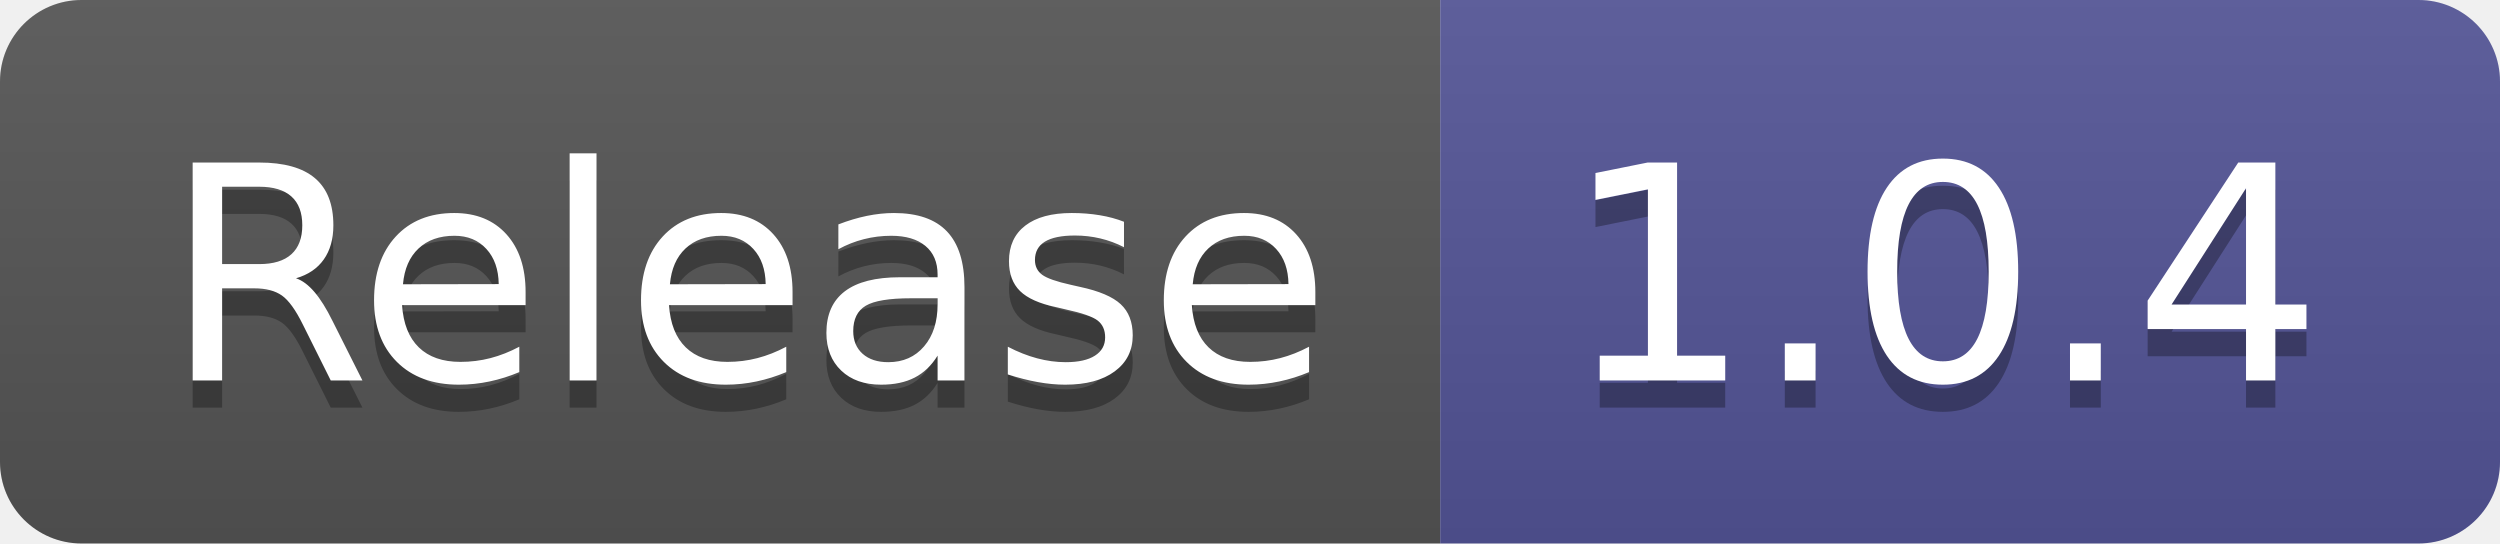
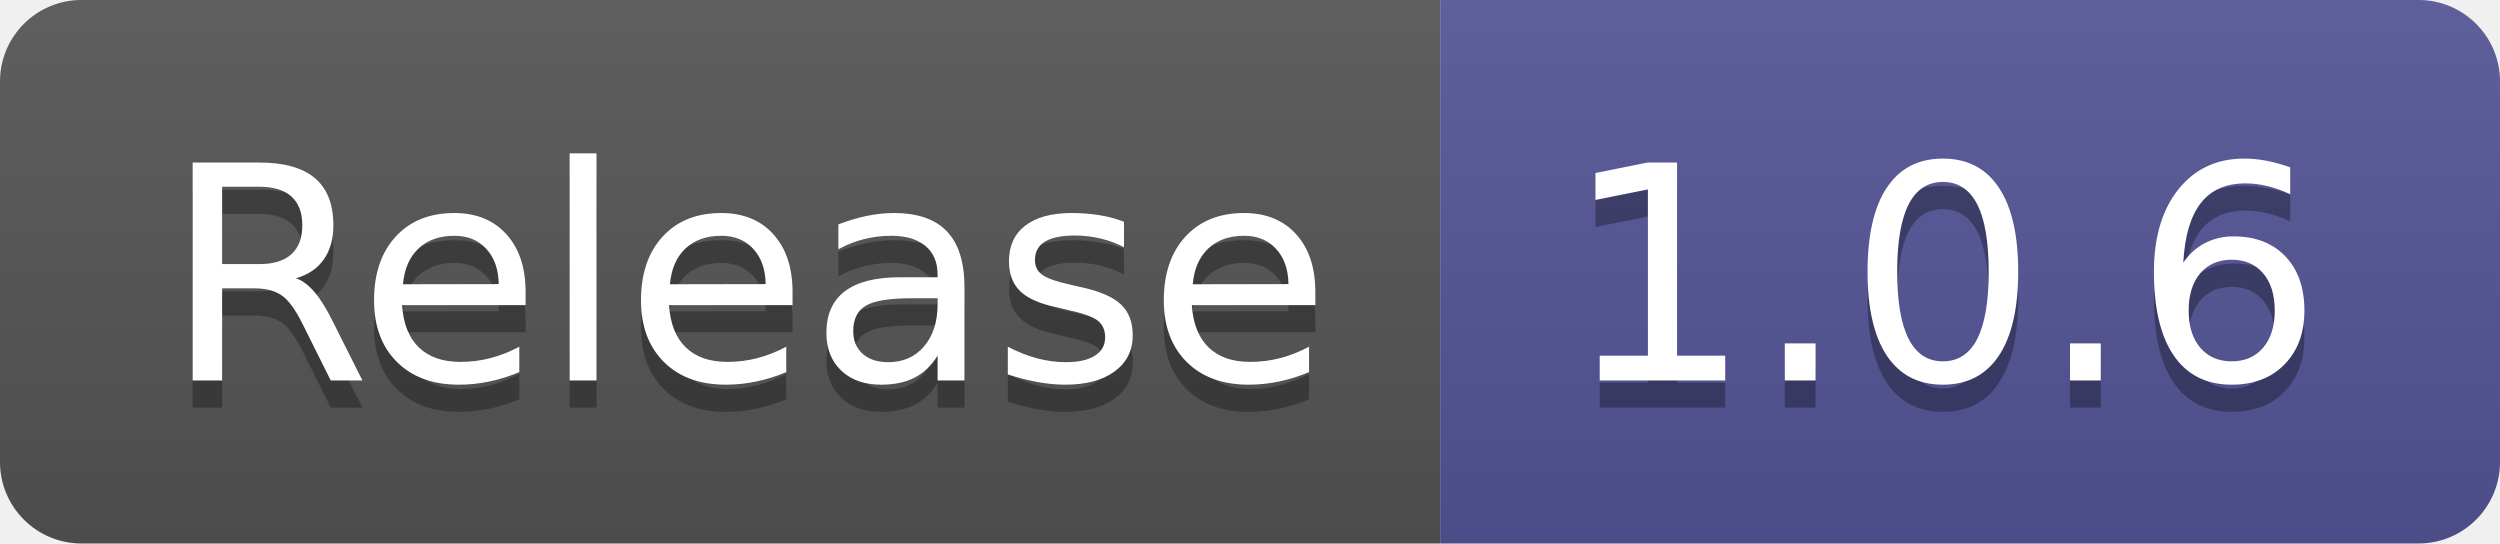
- <svg xmlns="http://www.w3.org/2000/svg" width="92" height="20" role="img" aria-label="Release: 1.0.4">
+ <svg xmlns="http://www.w3.org/2000/svg" width="92" height="20" role="img" aria-label="Release: 1.0.6">
  <linearGradient id="s" x2="0" y2="100%">
    <stop offset="0" stop-color="#bbb" stop-opacity=".1" />
    <stop offset="1" stop-opacity=".1" />
  </linearGradient>
  <clipPath id="r">
    <rect width="92" height="20" rx="3" fill="#fff" />
  </clipPath>
  <g clip-path="url(#r)">
    <rect width="53" height="20" fill="#555" />
    <rect x="53" width="39" height="20" fill="#535597" />
    <rect width="92" height="20" fill="url(#s)" />
  </g>
  <g fill="#fff" text-anchor="middle" font-family="Verdana,Geneva,DejaVu Sans,sans-serif" text-rendering="geometricPrecision" font-size="110">
    <text aria-hidden="true" x="275" y="150" fill="#010101" fill-opacity=".3" transform="scale(.1)" textLength="430">Release</text>
    <text x="275" y="140" transform="scale(.1)" fill="#fff" textLength="430">Release</text>
-     <text aria-hidden="true" x="715" y="150" fill="#010101" fill-opacity=".3" transform="scale(.1)" textLength="290">1.0.4</text>
-     <text x="715" y="140" transform="scale(.1)" fill="#fff" textLength="290">1.0.4</text>
+     <text aria-hidden="true" x="715" y="150" fill="#010101" fill-opacity=".3" transform="scale(.1)" textLength="290">1.0.6</text>
+     <text x="715" y="140" transform="scale(.1)" fill="#fff" textLength="290">1.0.6</text>
  </g>
</svg>
